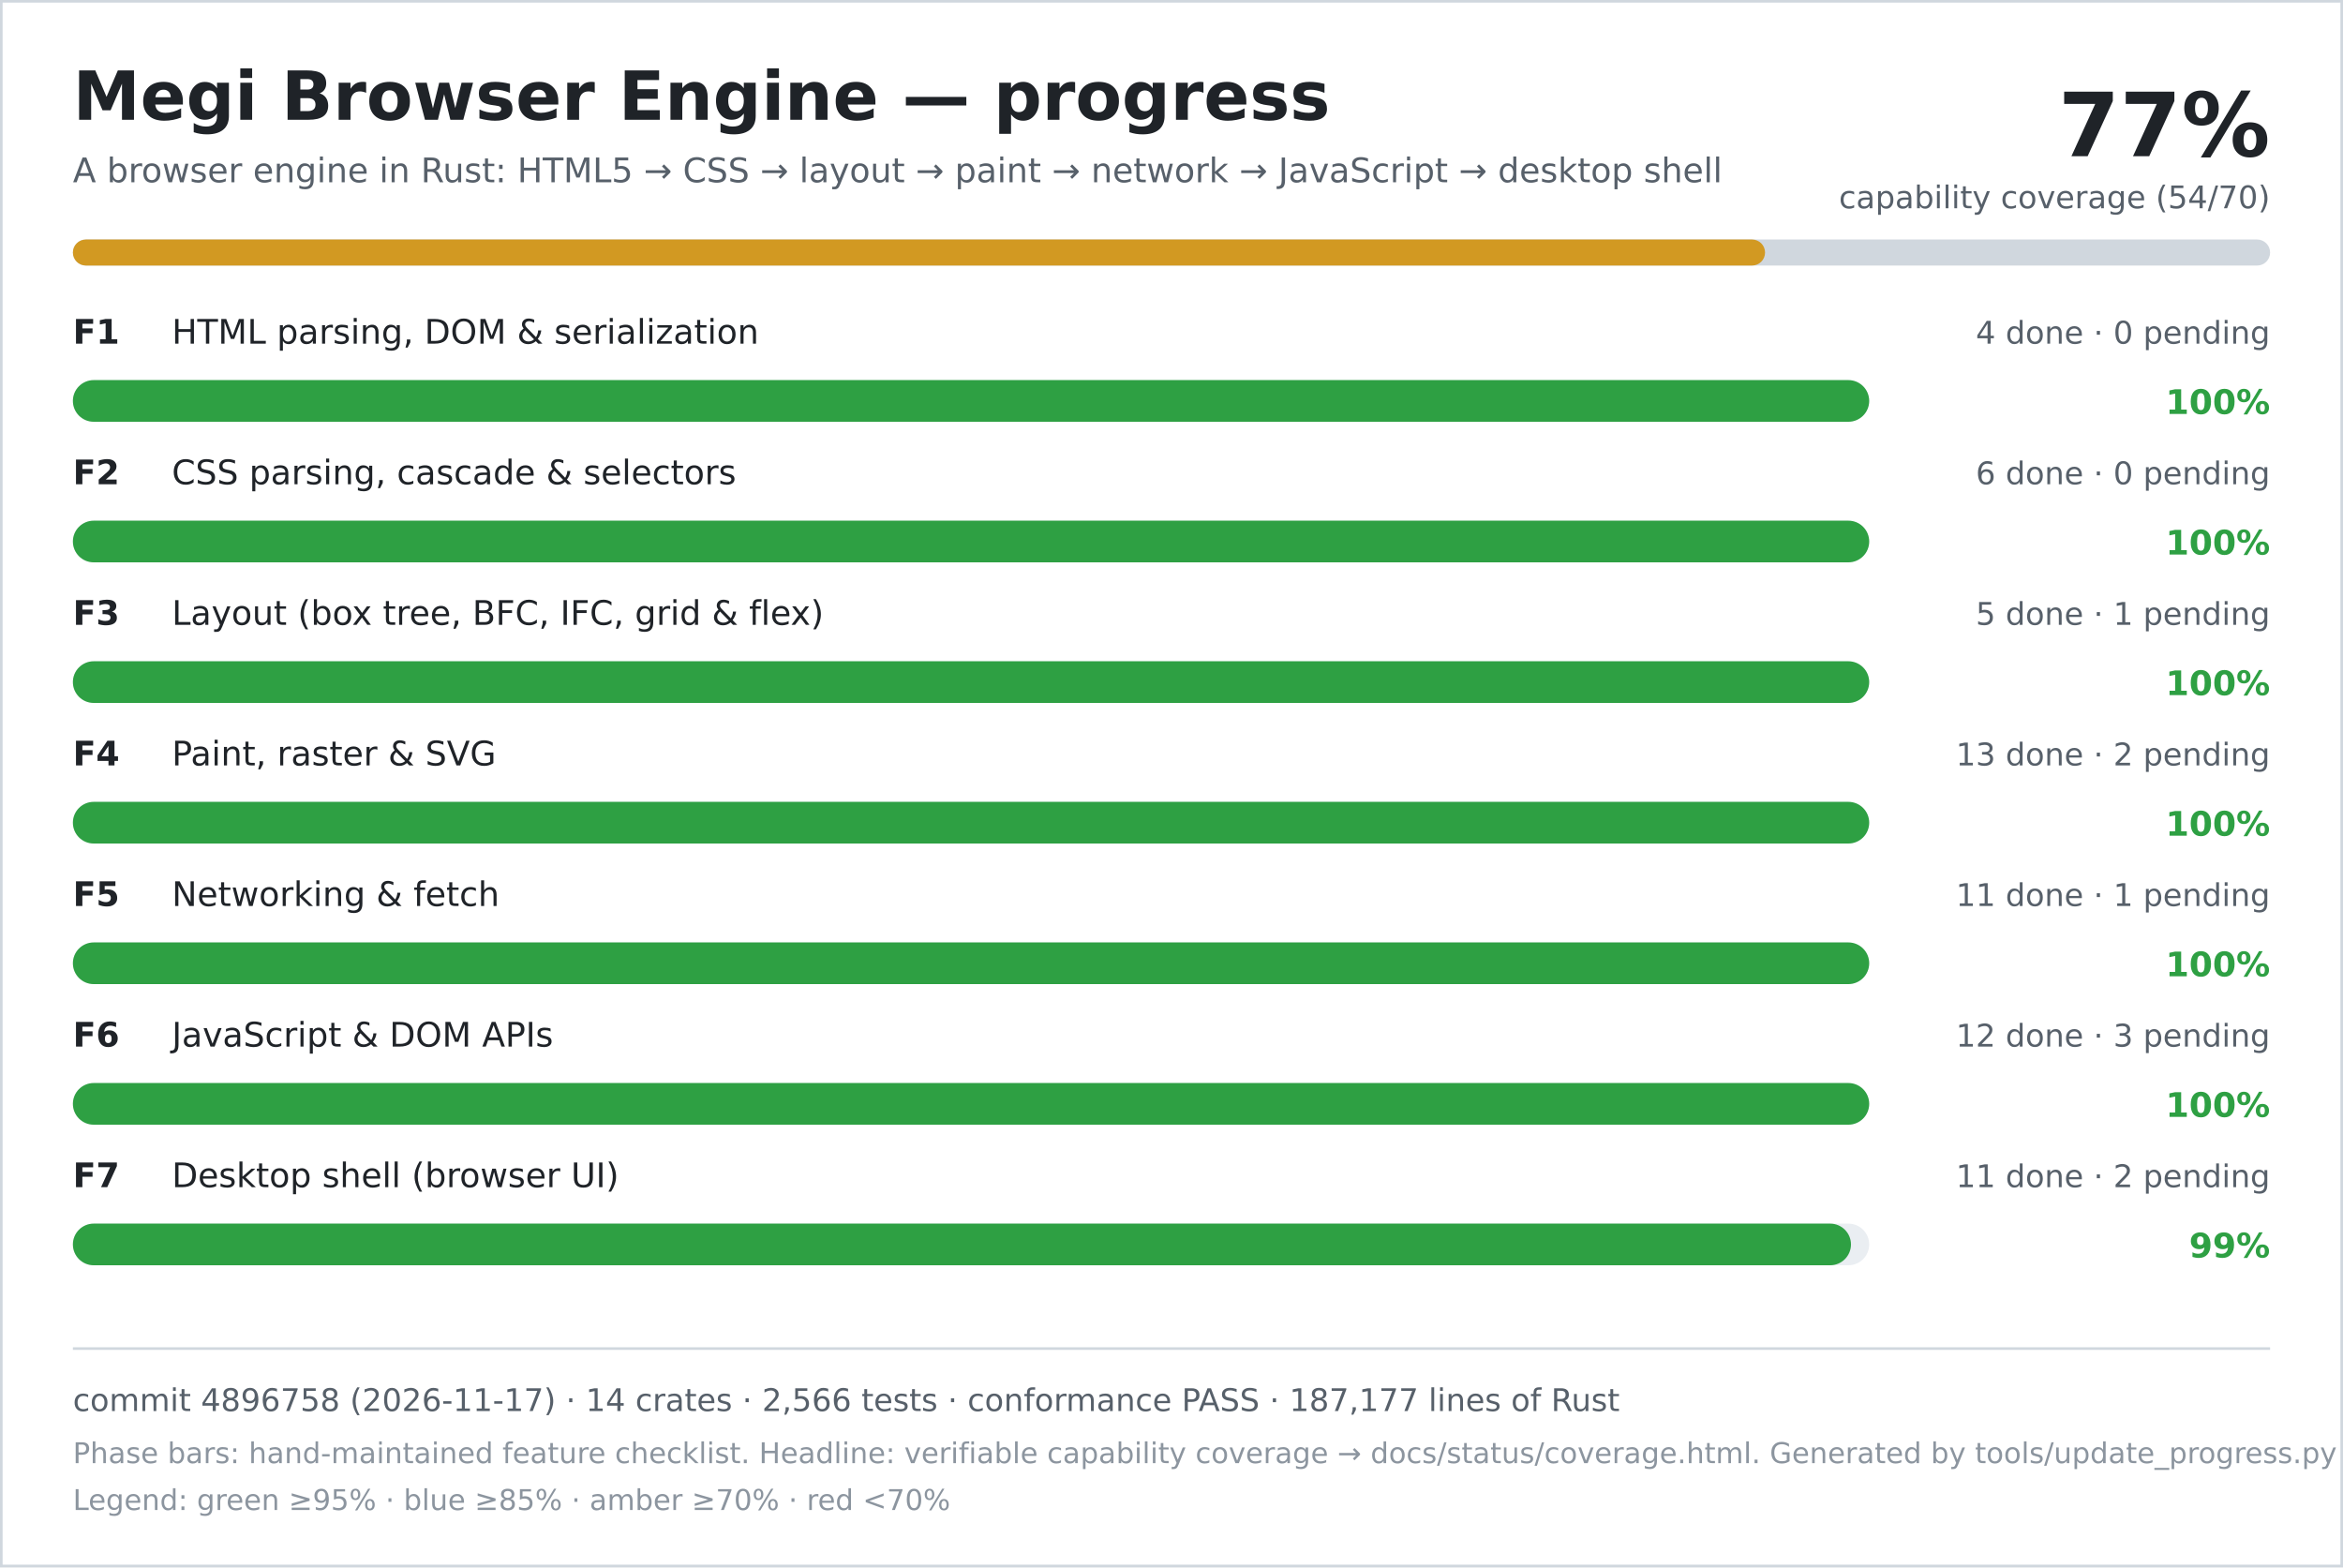
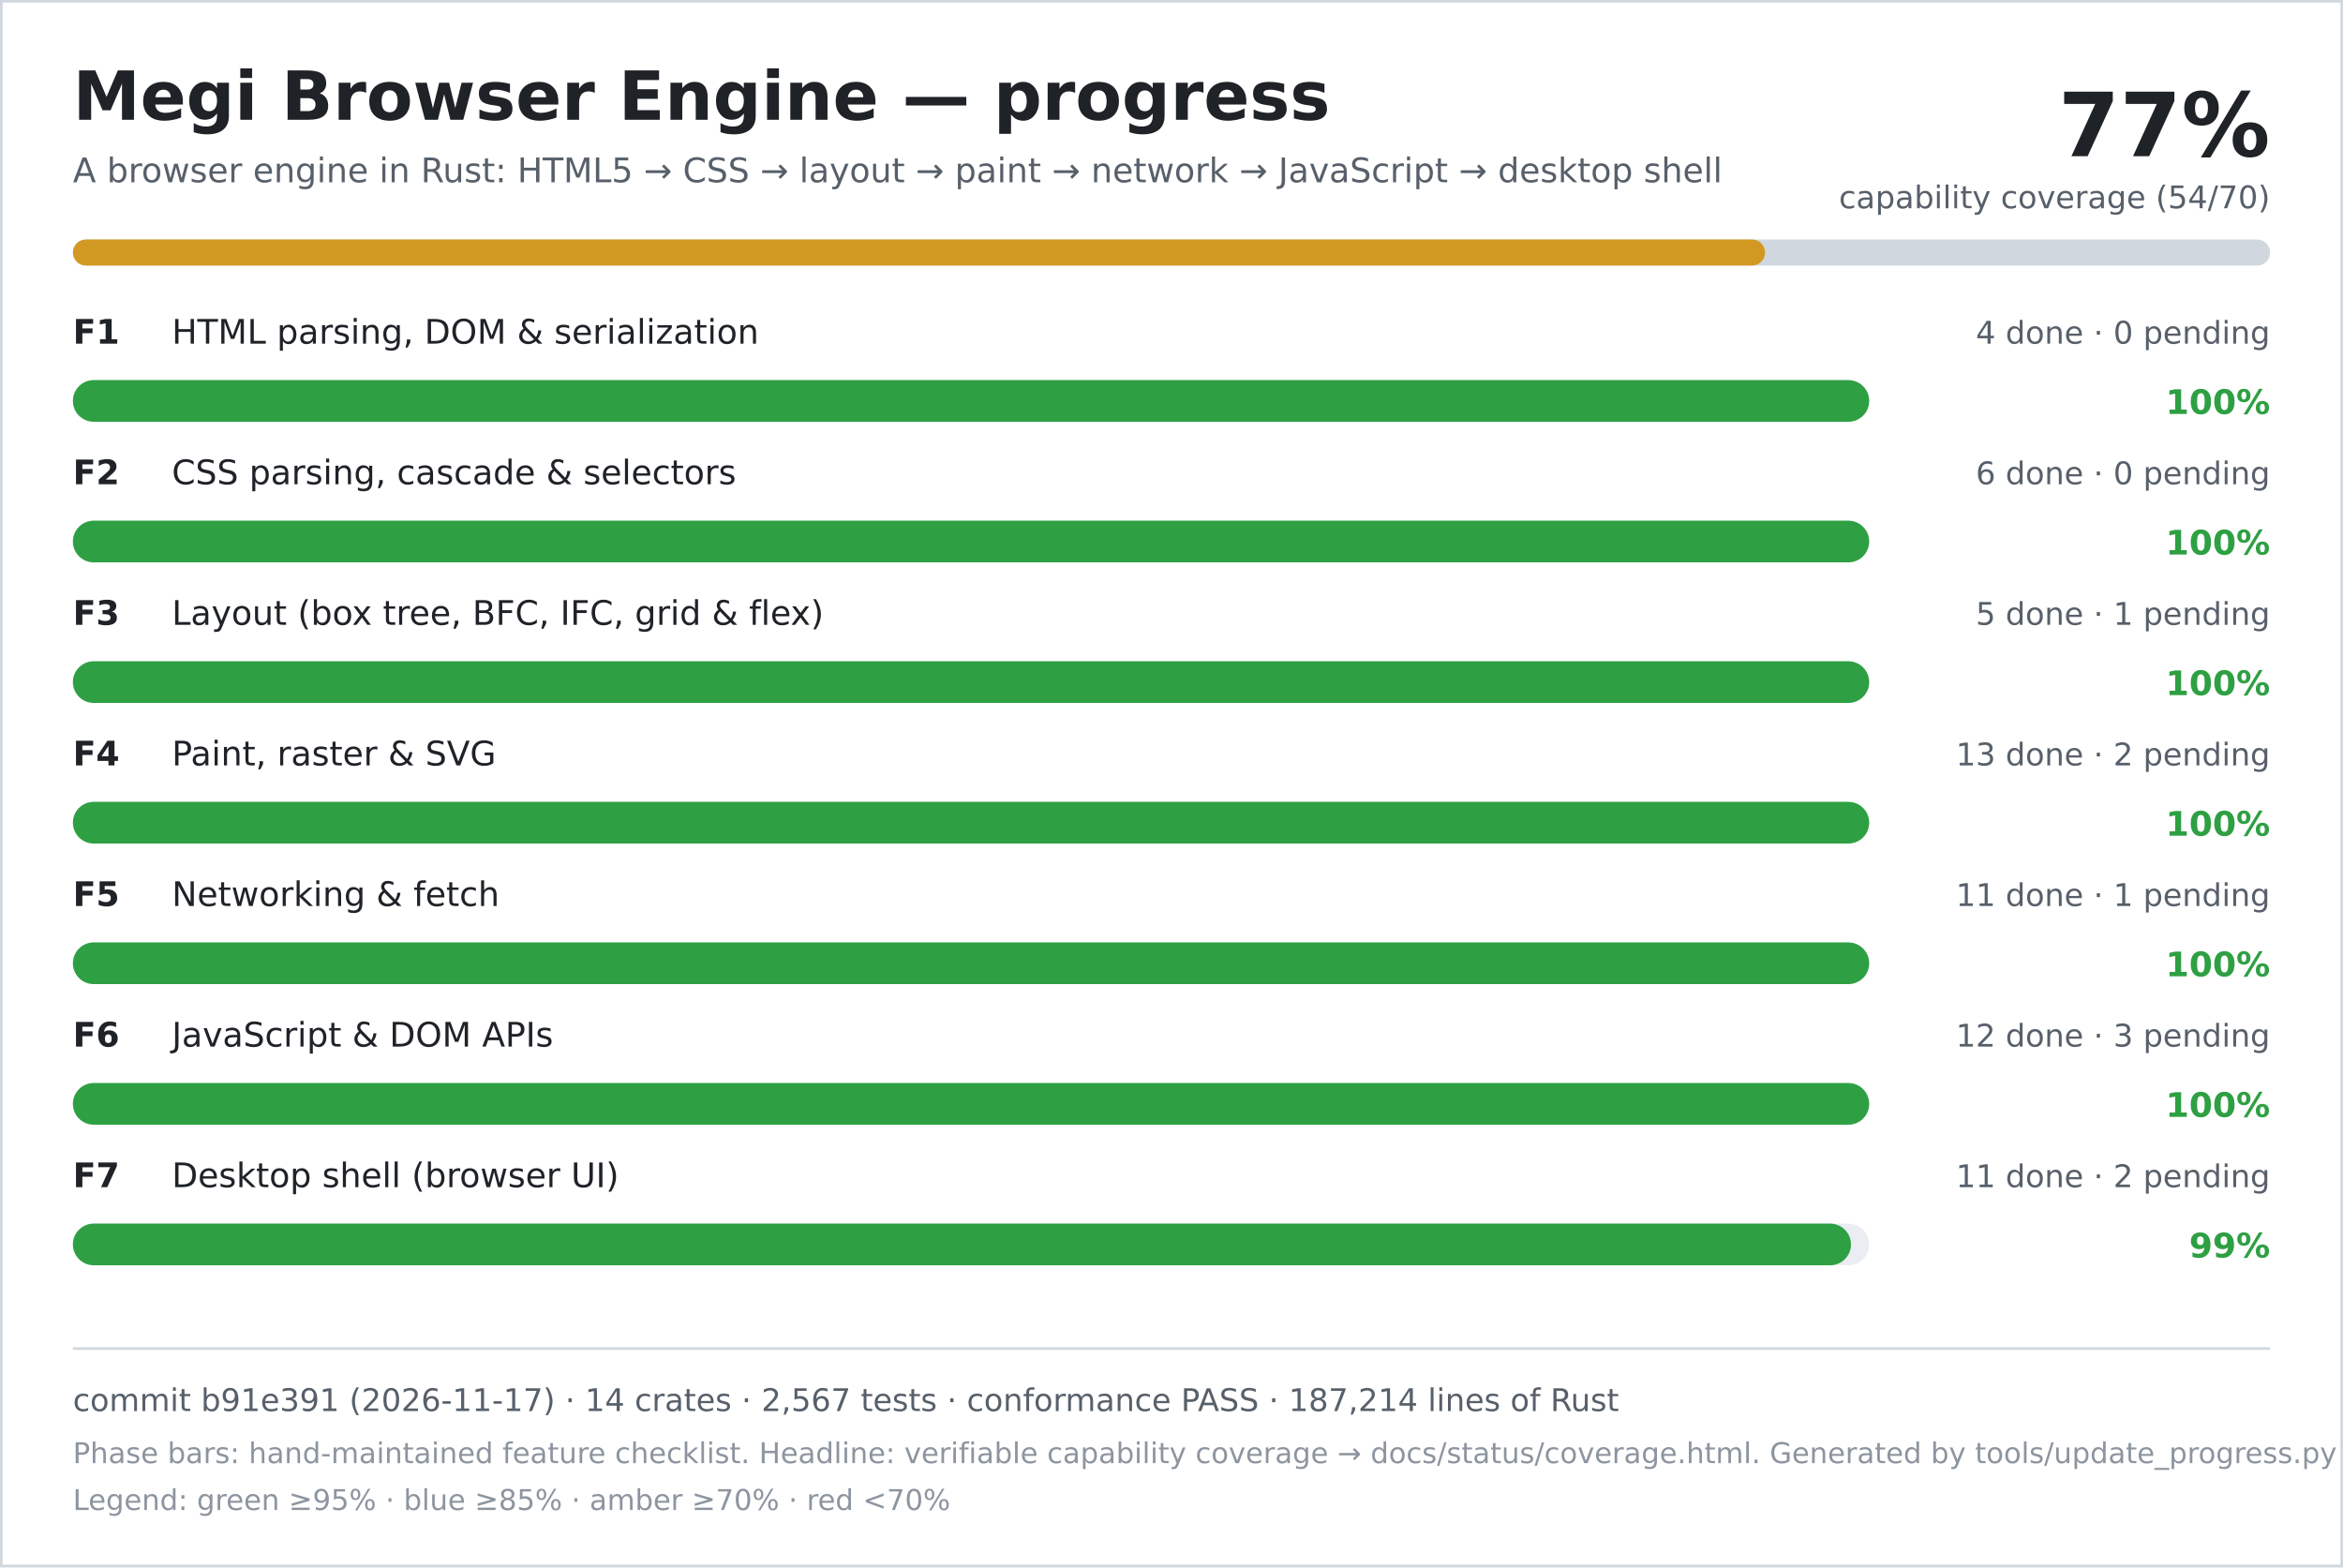
<svg xmlns="http://www.w3.org/2000/svg" width="900" height="602" viewBox="0 0 900 602" role="img" aria-labelledby="title desc">
  <rect width="900" height="602" fill="#ffffff" />
  <rect x="0.5" y="0.5" width="899" height="601" fill="none" stroke="#d0d7de" />
  <text x="28" y="46" font-family="DejaVu Sans, Verdana, sans-serif" font-size="26" font-weight="700" fill="#1f2328">Megi Browser Engine — progress</text>
  <text x="28" y="70" font-family="DejaVu Sans, Verdana, sans-serif" font-size="13" fill="#57606a">A browser engine in Rust: HTML5 → CSS → layout → paint → network → JavaScript → desktop shell</text>
  <text x="872" y="60" text-anchor="end" font-family="DejaVu Sans, Verdana, sans-serif" font-size="34" font-weight="700" fill="#1f2328">77%</text>
  <text x="872" y="80" text-anchor="end" font-family="DejaVu Sans, Verdana, sans-serif" font-size="12" fill="#57606a">capability coverage (54/70)</text>
  <rect x="28" y="92" width="844" height="10" rx="5" fill="#d0d7de" />
  <rect x="28" y="92" width="650" height="10" rx="5" fill="#d29922" />
  <text x="28" y="132" font-family="DejaVu Sans, Verdana, sans-serif" font-size="13" font-weight="700" fill="#1f2328">F1</text>
  <text x="66" y="132" font-family="DejaVu Sans, Verdana, sans-serif" font-size="13" fill="#1f2328">HTML parsing, DOM &amp; serialization</text>
  <text x="872" y="132" text-anchor="end" font-family="DejaVu Sans, Verdana, sans-serif" font-size="12" fill="#57606a">4 done · 0 pending</text>
  <rect x="28" y="146" width="690" height="16" rx="8" fill="#eaeef2" />
  <rect x="28" y="146" width="690" height="16" rx="8" fill="#2ea043" />
  <text x="872" y="159" text-anchor="end" font-family="DejaVu Sans, Verdana, sans-serif" font-size="13" font-weight="700" fill="#2ea043">100%</text>
  <text x="28" y="186" font-family="DejaVu Sans, Verdana, sans-serif" font-size="13" font-weight="700" fill="#1f2328">F2</text>
  <text x="66" y="186" font-family="DejaVu Sans, Verdana, sans-serif" font-size="13" fill="#1f2328">CSS parsing, cascade &amp; selectors</text>
  <text x="872" y="186" text-anchor="end" font-family="DejaVu Sans, Verdana, sans-serif" font-size="12" fill="#57606a">6 done · 0 pending</text>
  <rect x="28" y="200" width="690" height="16" rx="8" fill="#eaeef2" />
  <rect x="28" y="200" width="690" height="16" rx="8" fill="#2ea043" />
  <text x="872" y="213" text-anchor="end" font-family="DejaVu Sans, Verdana, sans-serif" font-size="13" font-weight="700" fill="#2ea043">100%</text>
  <text x="28" y="240" font-family="DejaVu Sans, Verdana, sans-serif" font-size="13" font-weight="700" fill="#1f2328">F3</text>
  <text x="66" y="240" font-family="DejaVu Sans, Verdana, sans-serif" font-size="13" fill="#1f2328">Layout (box tree, BFC, IFC, grid &amp; flex)</text>
  <text x="872" y="240" text-anchor="end" font-family="DejaVu Sans, Verdana, sans-serif" font-size="12" fill="#57606a">5 done · 1 pending</text>
  <rect x="28" y="254" width="690" height="16" rx="8" fill="#eaeef2" />
  <rect x="28" y="254" width="690" height="16" rx="8" fill="#2ea043" />
  <text x="872" y="267" text-anchor="end" font-family="DejaVu Sans, Verdana, sans-serif" font-size="13" font-weight="700" fill="#2ea043">100%</text>
  <text x="28" y="294" font-family="DejaVu Sans, Verdana, sans-serif" font-size="13" font-weight="700" fill="#1f2328">F4</text>
  <text x="66" y="294" font-family="DejaVu Sans, Verdana, sans-serif" font-size="13" fill="#1f2328">Paint, raster &amp; SVG</text>
  <text x="872" y="294" text-anchor="end" font-family="DejaVu Sans, Verdana, sans-serif" font-size="12" fill="#57606a">13 done · 2 pending</text>
  <rect x="28" y="308" width="690" height="16" rx="8" fill="#eaeef2" />
  <rect x="28" y="308" width="690" height="16" rx="8" fill="#2ea043" />
  <text x="872" y="321" text-anchor="end" font-family="DejaVu Sans, Verdana, sans-serif" font-size="13" font-weight="700" fill="#2ea043">100%</text>
  <text x="28" y="348" font-family="DejaVu Sans, Verdana, sans-serif" font-size="13" font-weight="700" fill="#1f2328">F5</text>
  <text x="66" y="348" font-family="DejaVu Sans, Verdana, sans-serif" font-size="13" fill="#1f2328">Networking &amp; fetch</text>
  <text x="872" y="348" text-anchor="end" font-family="DejaVu Sans, Verdana, sans-serif" font-size="12" fill="#57606a">11 done · 1 pending</text>
  <rect x="28" y="362" width="690" height="16" rx="8" fill="#eaeef2" />
  <rect x="28" y="362" width="690" height="16" rx="8" fill="#2ea043" />
  <text x="872" y="375" text-anchor="end" font-family="DejaVu Sans, Verdana, sans-serif" font-size="13" font-weight="700" fill="#2ea043">100%</text>
  <text x="28" y="402" font-family="DejaVu Sans, Verdana, sans-serif" font-size="13" font-weight="700" fill="#1f2328">F6</text>
  <text x="66" y="402" font-family="DejaVu Sans, Verdana, sans-serif" font-size="13" fill="#1f2328">JavaScript &amp; DOM APIs</text>
  <text x="872" y="402" text-anchor="end" font-family="DejaVu Sans, Verdana, sans-serif" font-size="12" fill="#57606a">12 done · 3 pending</text>
  <rect x="28" y="416" width="690" height="16" rx="8" fill="#eaeef2" />
  <rect x="28" y="416" width="690" height="16" rx="8" fill="#2ea043" />
  <text x="872" y="429" text-anchor="end" font-family="DejaVu Sans, Verdana, sans-serif" font-size="13" font-weight="700" fill="#2ea043">100%</text>
  <text x="28" y="456" font-family="DejaVu Sans, Verdana, sans-serif" font-size="13" font-weight="700" fill="#1f2328">F7</text>
  <text x="66" y="456" font-family="DejaVu Sans, Verdana, sans-serif" font-size="13" fill="#1f2328">Desktop shell (browser UI)</text>
  <text x="872" y="456" text-anchor="end" font-family="DejaVu Sans, Verdana, sans-serif" font-size="12" fill="#57606a">11 done · 2 pending</text>
  <rect x="28" y="470" width="690" height="16" rx="8" fill="#eaeef2" />
  <rect x="28" y="470" width="683" height="16" rx="8" fill="#2ea043" />
  <text x="872" y="483" text-anchor="end" font-family="DejaVu Sans, Verdana, sans-serif" font-size="13" font-weight="700" fill="#2ea043">99%</text>
  <line x1="28" y1="518" x2="872" y2="518" stroke="#d0d7de" />
-   <text x="28" y="542" font-family="DejaVu Sans, Verdana, sans-serif" font-size="12" fill="#57606a">commit 4896758 (2026-11-17) · 14 crates · 2,566 tests · conformance PASS · 187,177 lines of Rust</text>
+   <text x="28" y="542" font-family="DejaVu Sans, Verdana, sans-serif" font-size="12" fill="#57606a">commit b91e391 (2026-11-17) · 14 crates · 2,567 tests · conformance PASS · 187,214 lines of Rust</text>
  <text x="28" y="562" font-family="DejaVu Sans, Verdana, sans-serif" font-size="11" fill="#8c959f">Phase bars: hand-maintained feature checklist. Headline: verifiable capability coverage → docs/status/coverage.html. Generated by tools/update_progress.py — do not edit.</text>
  <text x="28" y="580" font-family="DejaVu Sans, Verdana, sans-serif" font-size="11" fill="#8c959f">Legend: green ≥95% · blue ≥85% · amber ≥70% · red &lt;70%</text>
</svg>
